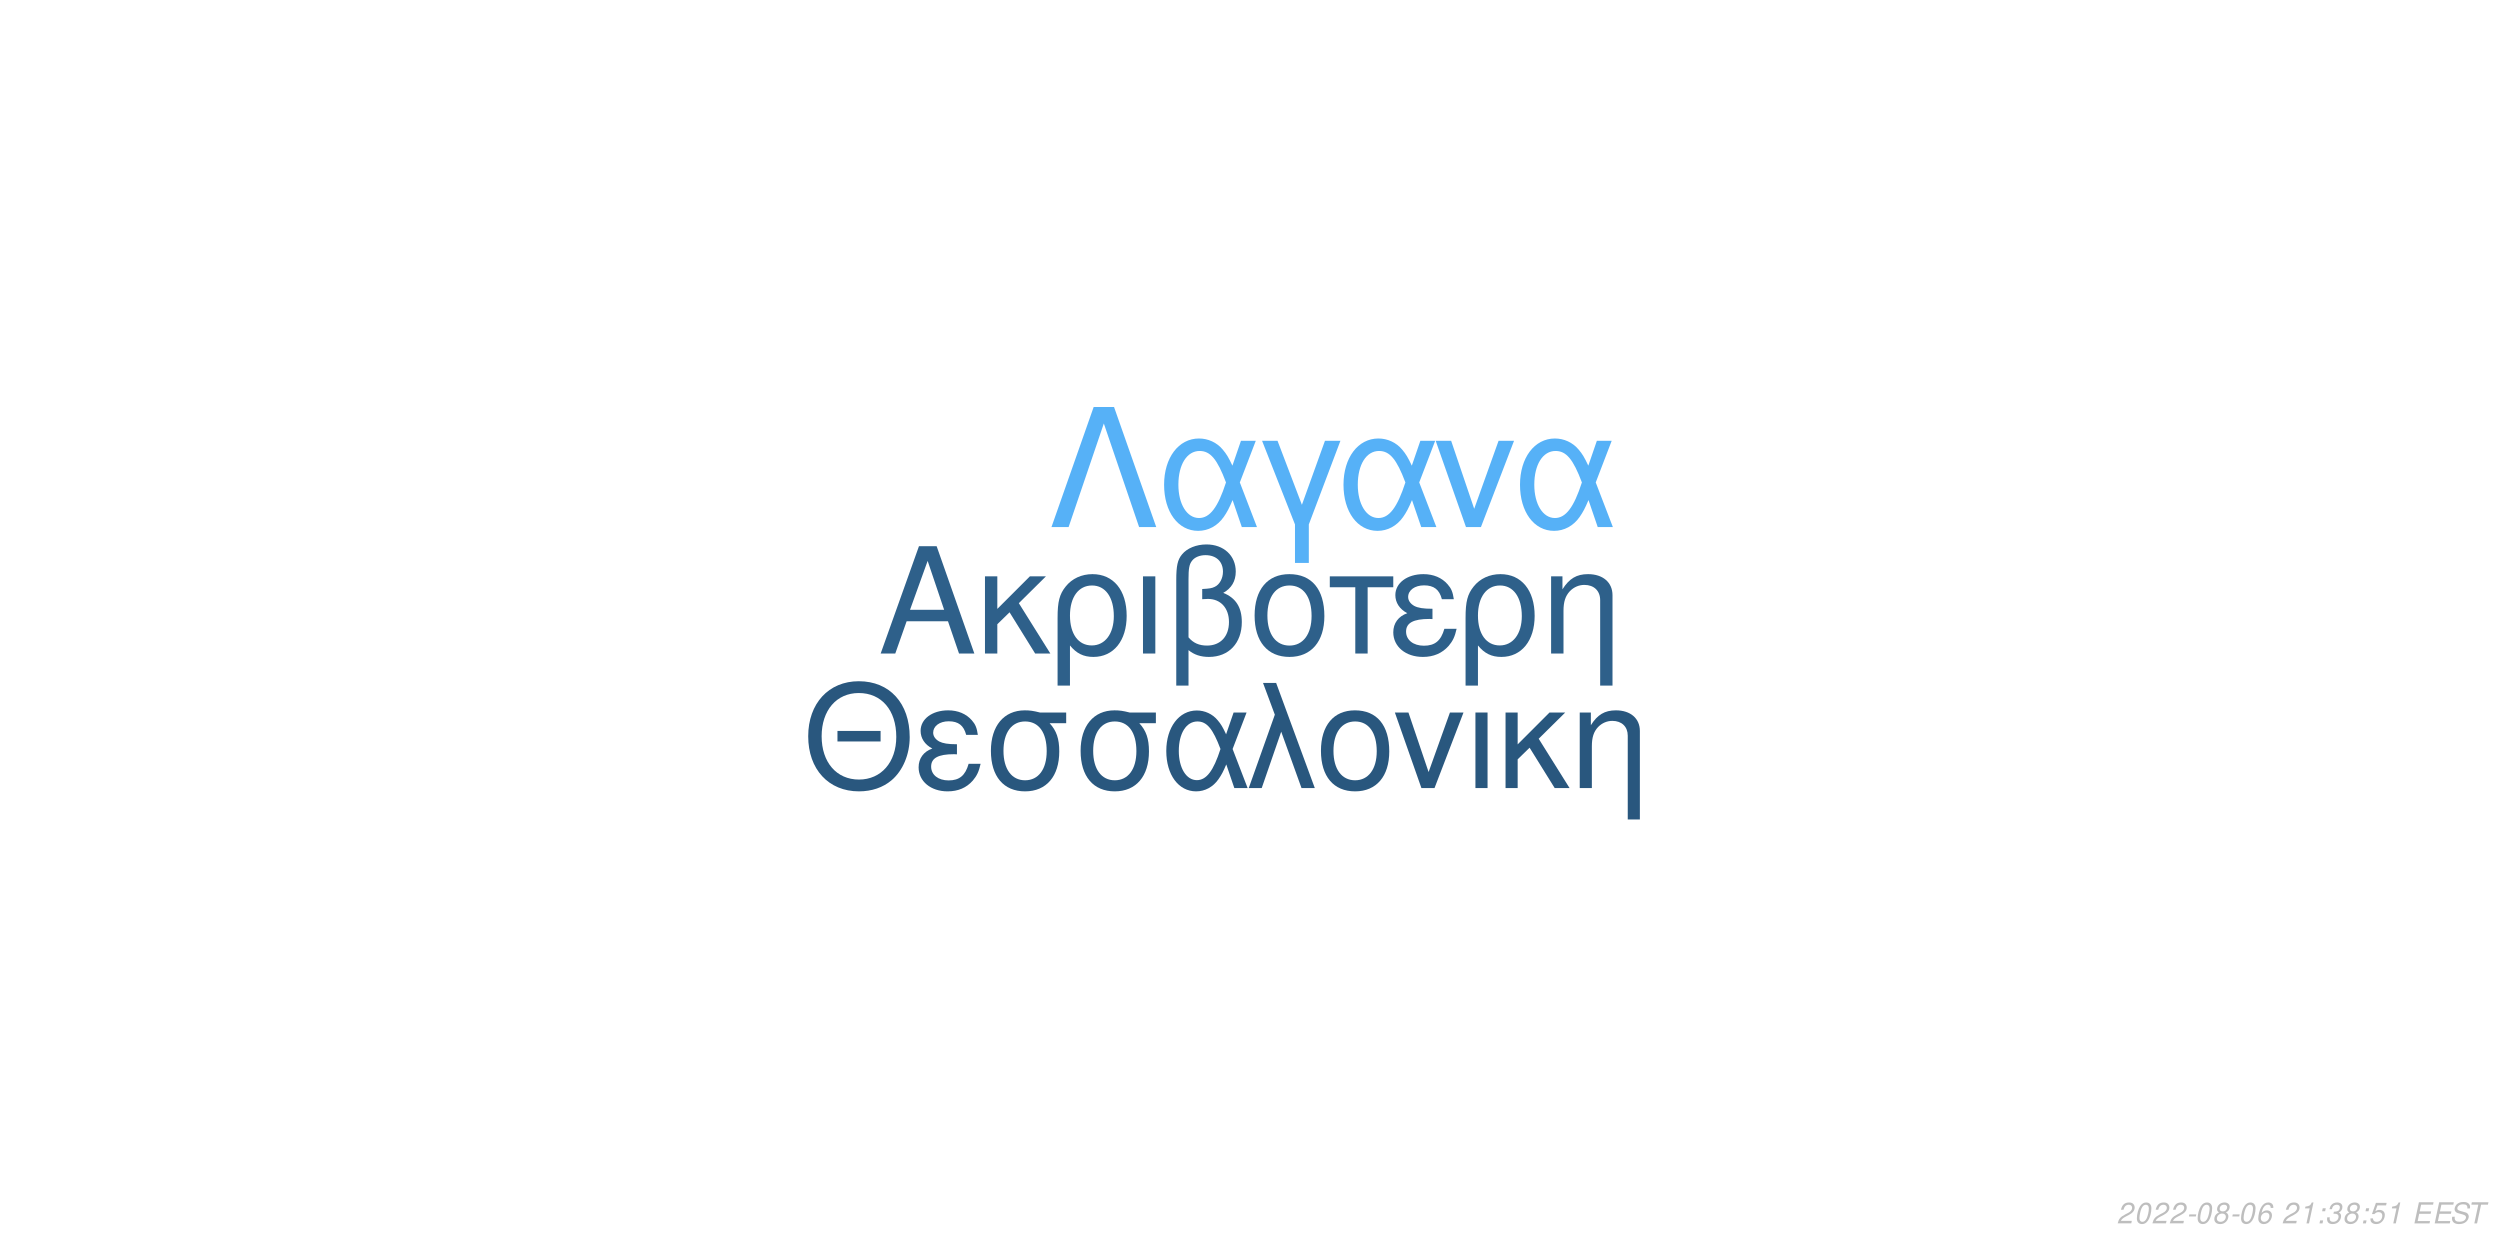
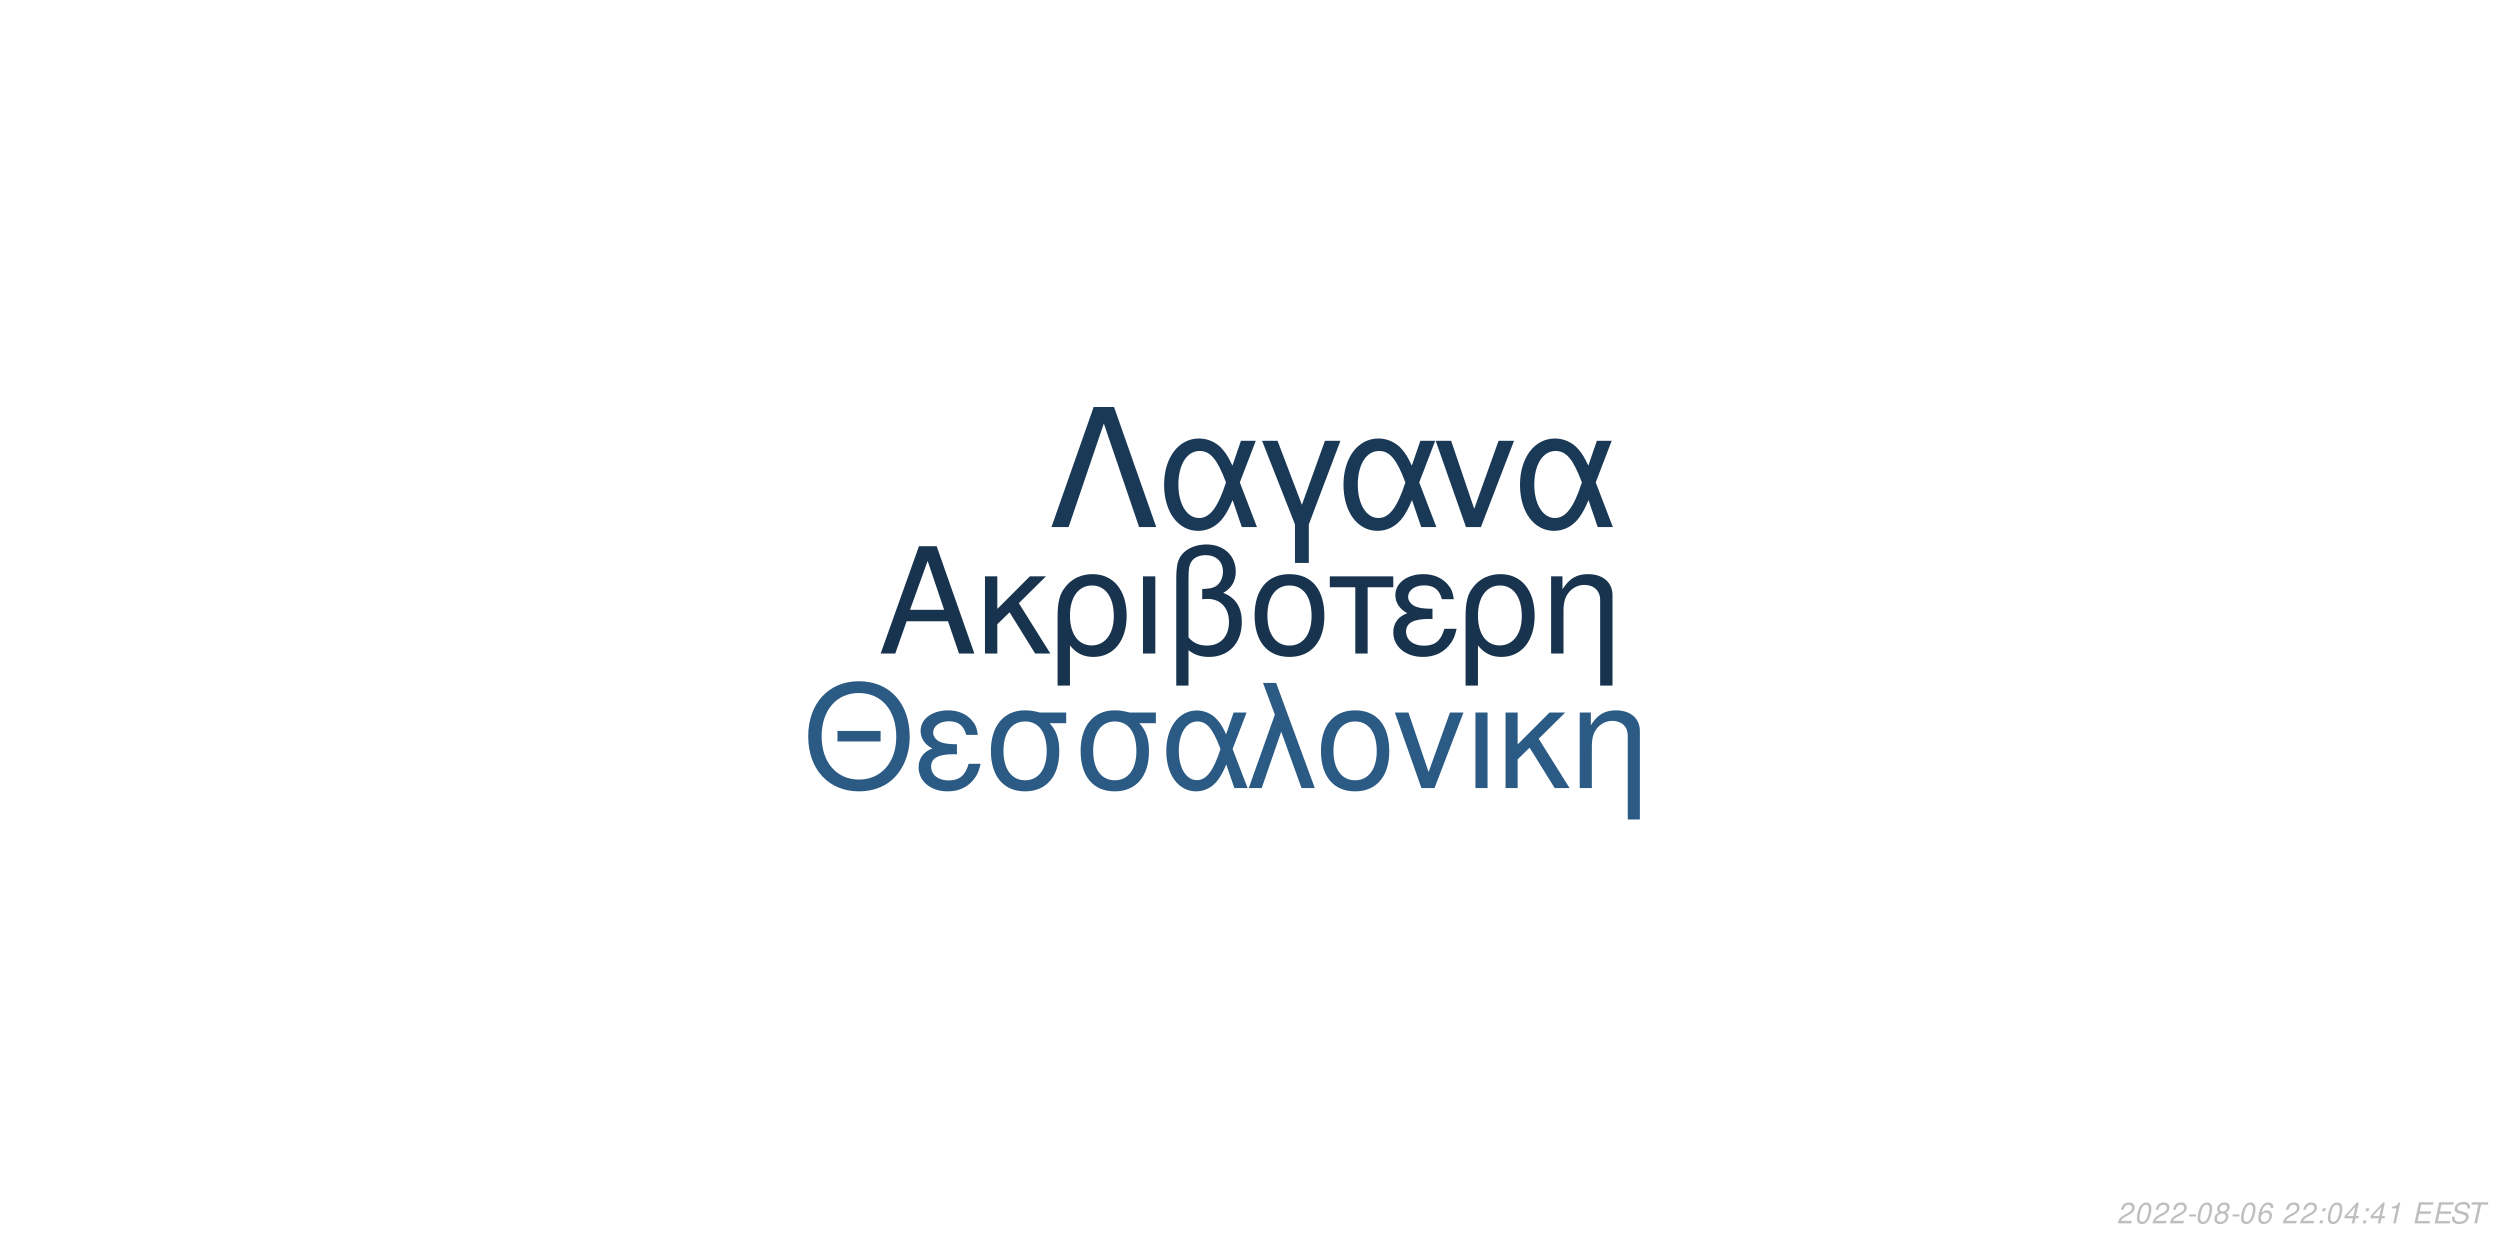
<svg xmlns="http://www.w3.org/2000/svg" xmlns:xlink="http://www.w3.org/1999/xlink" width="864pt" height="432pt" viewBox="0 0 864 432" version="1.1">
  <defs>
    <g>
      <symbol overflow="visible" id="glyph0-0">
        <path style="stroke:none;" d="" />
      </symbol>
      <symbol overflow="visible" id="glyph0-1">
        <path style="stroke:none;" d="M 24.125 -11.141 L 27.938 0 L 33.234 0 L 20.203 -37.094 L 14.094 -37.094 L 0.859 0 L 5.906 0 L 9.828 -11.141 Z M 22.797 -15.109 L 11 -15.109 L 17.094 -32.016 Z M 22.797 -15.109 " />
      </symbol>
      <symbol overflow="visible" id="glyph0-2">
        <path style="stroke:none;" d="M 7.172 -15.422 L 7.172 -26.672 L 2.906 -26.672 L 2.906 0 L 7.172 0 L 7.172 -10.125 L 11.406 -14.25 L 20.25 0 L 25.5 0 L 14.609 -17.406 L 23.969 -26.672 L 18.422 -26.672 Z M 7.172 -15.422 " />
      </symbol>
      <symbol overflow="visible" id="glyph0-3">
        <path style="stroke:none;" d="M 3 11.094 L 7.281 11.094 L 7.281 -2.797 C 9.516 -0.047 11.953 1.172 15.375 1.172 C 22.344 1.172 26.875 -4.422 26.875 -13.031 C 26.875 -21.891 22.297 -27.438 15.062 -27.438 C 11.297 -27.438 7.984 -25.906 5.797 -23.156 C 3.672 -20.516 3 -17.969 3 -12.359 Z M 14.906 -23.516 C 19.547 -23.516 22.438 -19.438 22.438 -12.922 C 22.438 -6.812 19.391 -2.797 14.812 -2.797 C 10.172 -2.797 7.281 -6.766 7.281 -13.125 C 7.281 -19.484 10.234 -23.516 14.906 -23.516 Z M 14.906 -23.516 " />
      </symbol>
      <symbol overflow="visible" id="glyph0-4">
        <path style="stroke:none;" d="M 3.516 0 L 7.781 0 L 7.781 -26.672 L 3.516 -26.672 Z M 3.516 0 " />
      </symbol>
      <symbol overflow="visible" id="glyph0-5">
        <path style="stroke:none;" d="M 4.016 11.094 L 8.25 11.094 L 8.25 -1.172 C 10.172 0.406 12.422 1.172 15.312 1.172 C 22.188 1.172 26.672 -3.609 26.672 -10.891 C 26.672 -15.984 24.578 -19.234 20.25 -20.969 C 23.109 -22.547 24.578 -25.031 24.578 -28.344 C 24.578 -33.844 20.406 -37.703 14.453 -37.703 C 10.938 -37.703 7.734 -36.391 6 -34.25 C 4.484 -32.422 4.016 -30.328 4.016 -25.391 Z M 8.25 -25.656 C 8.25 -29.359 8.5 -30.844 9.469 -32.062 C 10.375 -33.281 12.156 -34 14.094 -34 C 17.812 -34 20.156 -31.812 20.156 -28.297 C 20.156 -25.953 18.984 -23.812 17.297 -23.047 C 16.281 -22.547 15.469 -22.438 12.984 -22.297 L 12.984 -18.781 C 13.734 -18.828 14.344 -18.875 14.969 -18.875 C 19.344 -18.875 22.234 -15.719 22.234 -10.891 C 22.234 -5.906 19.281 -2.75 14.656 -2.75 C 11.953 -2.75 9.922 -3.609 8.25 -5.594 Z M 8.25 -25.656 " />
      </symbol>
      <symbol overflow="visible" id="glyph0-6">
        <path style="stroke:none;" d="M 14.094 -27.438 C 6.562 -27.438 2.094 -22.094 2.094 -13.125 C 2.094 -4.125 6.562 1.172 14.141 1.172 C 21.672 1.172 26.203 -4.172 26.203 -12.922 C 26.203 -22.188 21.828 -27.438 14.094 -27.438 Z M 14.141 -23.516 C 18.938 -23.516 21.781 -19.594 21.781 -12.984 C 21.781 -6.672 18.828 -2.75 14.141 -2.75 C 9.422 -2.75 6.516 -6.672 6.516 -13.125 C 6.516 -19.594 9.422 -23.516 14.141 -23.516 Z M 14.141 -23.516 " />
      </symbol>
      <symbol overflow="visible" id="glyph0-7">
        <path style="stroke:none;" d="M 7.891 0 L 12.156 0 L 12.156 -22.906 L 21.016 -22.906 L 21.016 -26.672 L -0.922 -26.672 L -0.922 -22.906 L 7.891 -22.906 Z M 7.891 0 " />
      </symbol>
      <symbol overflow="visible" id="glyph0-8">
        <path style="stroke:none;" d="M 14.562 -15.469 C 11.344 -15.469 9.562 -15.781 8.297 -16.438 C 6.922 -17.203 6.156 -18.328 6.156 -19.547 C 6.156 -21.891 8.453 -23.562 11.656 -23.562 C 15.062 -23.562 16.953 -22.094 17.812 -18.781 L 21.938 -18.781 C 21.578 -21.266 21.062 -22.5 19.797 -23.922 C 17.812 -26.203 14.906 -27.438 11.453 -27.438 C 5.797 -27.438 1.734 -24.375 1.734 -20.203 C 1.734 -17.609 3.156 -15.375 5.859 -13.938 C 2.797 -12.875 1.016 -10.484 1.016 -7.328 C 1.016 -2.391 5.297 1.172 11.25 1.172 C 14.969 1.172 17.906 -0.109 20.156 -2.641 C 21.578 -4.328 22.297 -5.797 22.906 -8.547 L 18.672 -8.547 C 17.5 -4.422 15.422 -2.703 11.609 -2.703 C 7.938 -2.703 5.438 -4.688 5.438 -7.578 C 5.438 -10.578 7.938 -11.953 13.484 -11.953 C 13.641 -11.953 14.094 -11.953 14.562 -11.906 Z M 14.562 -15.469 " />
      </symbol>
      <symbol overflow="visible" id="glyph0-9">
        <path style="stroke:none;" d="M 3.562 -26.672 L 3.562 0 L 7.844 0 L 7.844 -14.703 C 7.844 -17.906 8.5 -19.891 10.031 -21.531 C 11.406 -22.953 13.188 -23.719 15.062 -23.719 C 18.375 -23.719 20.516 -21.672 20.516 -18.469 L 20.516 11.094 L 24.781 11.094 L 24.781 -20.156 C 24.781 -24.578 21.469 -27.438 16.328 -27.438 C 12.359 -27.438 9.828 -25.906 7.484 -22.188 L 7.484 -26.672 Z M 3.562 -26.672 " />
      </symbol>
      <symbol overflow="visible" id="glyph1-0">
        <path style="stroke:none;" d="" />
      </symbol>
      <symbol overflow="visible" id="glyph1-1">
        <path style="stroke:none;" d="M 26.859 -19.734 L 11.953 -19.734 L 11.953 -16.094 L 26.859 -16.094 Z M 19.328 -36.922 C 8.922 -36.922 1.844 -29.25 1.844 -17.891 C 1.844 -6.484 8.875 1.141 19.391 1.141 C 23.812 1.141 27.703 -0.203 30.641 -2.688 C 34.578 -6.031 36.922 -11.656 36.922 -17.594 C 36.922 -29.297 30 -36.922 19.328 -36.922 Z M 19.328 -32.844 C 27.203 -32.844 32.281 -26.906 32.281 -17.688 C 32.281 -8.922 27.062 -2.938 19.391 -2.938 C 11.609 -2.938 6.484 -8.922 6.484 -17.891 C 6.484 -26.859 11.609 -32.844 19.328 -32.844 Z M 19.328 -32.844 " />
      </symbol>
      <symbol overflow="visible" id="glyph1-2">
        <path style="stroke:none;" d="M 14.25 -15.141 C 11.109 -15.141 9.375 -15.453 8.125 -16.094 C 6.781 -16.844 6.031 -17.938 6.031 -19.141 C 6.031 -21.422 8.266 -23.078 11.406 -23.078 C 14.75 -23.078 16.594 -21.625 17.438 -18.391 L 21.469 -18.391 C 21.125 -20.828 20.625 -22.031 19.391 -23.422 C 17.438 -25.656 14.594 -26.859 11.219 -26.859 C 5.688 -26.859 1.688 -23.875 1.688 -19.781 C 1.688 -17.234 3.094 -15.047 5.734 -13.656 C 2.734 -12.609 1 -10.266 1 -7.172 C 1 -2.344 5.188 1.141 11.016 1.141 C 14.656 1.141 17.547 -0.094 19.734 -2.594 C 21.125 -4.234 21.828 -5.688 22.422 -8.375 L 18.281 -8.375 C 17.141 -4.328 15.094 -2.641 11.359 -2.641 C 7.766 -2.641 5.328 -4.578 5.328 -7.422 C 5.328 -10.359 7.766 -11.703 13.203 -11.703 C 13.359 -11.703 13.797 -11.703 14.25 -11.656 Z M 14.25 -15.141 " />
      </symbol>
      <symbol overflow="visible" id="glyph1-3">
        <path style="stroke:none;" d="M 29 -26.109 L 19.938 -26.109 C 17.594 -26.703 16.438 -26.859 14.703 -26.859 C 7.469 -26.859 2.984 -21.469 2.984 -12.859 C 2.984 -4.031 7.375 1.141 14.797 1.141 C 22.172 1.141 26.609 -4.078 26.609 -12.656 C 26.609 -17.047 25.656 -19.828 23.266 -22.422 L 29 -22.422 Z M 14.797 -23.016 C 19.531 -23.016 22.266 -19.234 22.266 -12.75 C 22.266 -6.531 19.438 -2.688 14.797 -2.688 C 10.172 -2.688 7.328 -6.531 7.328 -12.859 C 7.328 -19.188 10.172 -23.016 14.797 -23.016 Z M 14.797 -23.016 " />
      </symbol>
      <symbol overflow="visible" id="glyph1-4">
        <path style="stroke:none;" d="M 29.344 -26.109 L 24.859 -26.109 L 22.266 -18.578 C 21.125 -21.031 20.484 -22.125 19.328 -23.469 C 17.547 -25.609 14.906 -26.812 12.156 -26.812 C 5.984 -26.812 1.594 -20.984 1.594 -12.812 C 1.594 -4.578 5.828 1.141 11.906 1.141 C 14.953 1.141 17.734 -0.344 19.625 -3.047 C 20.672 -4.531 21.281 -5.688 22.328 -8.172 L 25.109 0 L 29.703 0 L 24.516 -13.5 Z M 20.328 -13.5 C 17.891 -5.922 15.453 -2.734 12.156 -2.734 C 8.516 -2.734 5.922 -6.922 5.922 -12.812 C 5.922 -18.938 8.516 -23.016 12.359 -23.016 C 15.594 -23.016 17.688 -20.531 20.328 -13.5 Z M 20.328 -13.5 " />
      </symbol>
      <symbol overflow="visible" id="glyph1-5">
        <path style="stroke:none;" d="M 1.094 0 L 5.578 0 L 12.312 -19.484 L 19.328 0 L 23.922 0 L 10.562 -36.328 L 6.031 -36.328 L 10.109 -25.359 Z M 1.094 0 " />
      </symbol>
      <symbol overflow="visible" id="glyph1-6">
        <path style="stroke:none;" d="M 13.797 -26.859 C 6.422 -26.859 2.047 -21.625 2.047 -12.859 C 2.047 -4.031 6.422 1.141 13.859 1.141 C 21.234 1.141 25.656 -4.078 25.656 -12.656 C 25.656 -21.719 21.375 -26.859 13.797 -26.859 Z M 13.859 -23.016 C 18.531 -23.016 21.328 -19.188 21.328 -12.703 C 21.328 -6.531 18.438 -2.688 13.859 -2.688 C 9.219 -2.688 6.375 -6.531 6.375 -12.859 C 6.375 -19.188 9.219 -23.016 13.859 -23.016 Z M 13.859 -23.016 " />
      </symbol>
      <symbol overflow="visible" id="glyph1-7">
        <path style="stroke:none;" d="M 14.297 0 L 24.312 -26.109 L 19.625 -26.109 L 12.25 -5.531 L 5.281 -26.109 L 0.594 -26.109 L 9.766 0 Z M 14.297 0 " />
      </symbol>
      <symbol overflow="visible" id="glyph1-8">
        <path style="stroke:none;" d="M 3.438 0 L 7.625 0 L 7.625 -26.109 L 3.438 -26.109 Z M 3.438 0 " />
      </symbol>
      <symbol overflow="visible" id="glyph1-9">
        <path style="stroke:none;" d="M 7.031 -15.094 L 7.031 -26.109 L 2.844 -26.109 L 2.844 0 L 7.031 0 L 7.031 -9.922 L 11.156 -13.953 L 19.828 0 L 24.969 0 L 14.297 -17.047 L 23.469 -26.109 L 18.031 -26.109 Z M 7.031 -15.094 " />
      </symbol>
      <symbol overflow="visible" id="glyph1-10">
        <path style="stroke:none;" d="M 3.484 -26.109 L 3.484 0 L 7.672 0 L 7.672 -14.406 C 7.672 -17.547 8.328 -19.484 9.812 -21.078 C 11.156 -22.469 12.906 -23.219 14.75 -23.219 C 17.984 -23.219 20.078 -21.234 20.078 -18.094 L 20.078 10.859 L 24.266 10.859 L 24.266 -19.734 C 24.266 -24.062 21.031 -26.859 16 -26.859 C 12.109 -26.859 9.609 -25.359 7.328 -21.719 L 7.328 -26.109 Z M 3.484 -26.109 " />
      </symbol>
      <symbol overflow="visible" id="glyph2-0">
        <path style="stroke:none;" d="" />
      </symbol>
      <symbol overflow="visible" id="glyph2-1">
        <path style="stroke:none;" d="M 22.531 -41.484 L 15.484 -41.484 L 0.906 0 L 6.828 0 L 19 -35.797 L 31.188 0 L 37.109 0 Z M 22.531 -41.484 " />
      </symbol>
      <symbol overflow="visible" id="glyph2-2">
        <path style="stroke:none;" d="M 33.516 -29.812 L 28.391 -29.812 L 25.438 -21.219 C 24.125 -24.016 23.391 -25.266 22.078 -26.797 C 20.031 -29.25 17.016 -30.609 13.891 -30.609 C 6.828 -30.609 1.828 -23.953 1.828 -14.625 C 1.828 -5.234 6.656 1.312 13.594 1.312 C 17.078 1.312 20.266 -0.391 22.422 -3.469 C 23.609 -5.172 24.297 -6.484 25.5 -9.328 L 28.688 0 L 33.922 0 L 28 -15.422 Z M 23.219 -15.422 C 20.422 -6.766 17.641 -3.125 13.891 -3.125 C 9.734 -3.125 6.766 -7.906 6.766 -14.625 C 6.766 -21.625 9.734 -26.297 14.109 -26.297 C 17.812 -26.297 20.203 -23.453 23.219 -15.422 Z M 23.219 -15.422 " />
      </symbol>
      <symbol overflow="visible" id="glyph2-3">
        <path style="stroke:none;" d="M 12.062 12.406 L 16.844 12.406 L 16.844 -0.906 L 27.766 -29.812 L 22.422 -29.812 L 14.453 -7.688 L 6.031 -29.812 L 0.688 -29.812 L 12.062 -0.906 Z M 12.062 12.406 " />
      </symbol>
      <symbol overflow="visible" id="glyph2-4">
        <path style="stroke:none;" d="M 16.328 0 L 27.766 -29.812 L 22.422 -29.812 L 14 -6.312 L 6.031 -29.812 L 0.688 -29.812 L 11.156 0 Z M 16.328 0 " />
      </symbol>
      <symbol overflow="visible" id="glyph3-0">
        <path style="stroke:none;" d="" />
      </symbol>
      <symbol overflow="visible" id="glyph3-1">
        <path style="stroke:none;" d="M 5.234 -0.875 L 1.469 -0.875 C 1.641 -1.375 2.203 -1.891 3.109 -2.344 L 4.234 -2.938 C 5.562 -3.625 6.219 -4.469 6.219 -5.484 C 6.219 -5.938 6.062 -6.359 5.797 -6.656 C 5.469 -7.047 4.984 -7.234 4.312 -7.234 C 2.766 -7.234 1.891 -6.453 1.484 -4.734 L 2.375 -4.734 C 2.484 -5.188 2.609 -5.484 2.797 -5.75 C 3.094 -6.203 3.609 -6.453 4.188 -6.453 C 4.891 -6.453 5.344 -6.031 5.344 -5.375 C 5.344 -4.703 4.859 -4.094 4.016 -3.656 L 2.984 -3.125 C 1.234 -2.188 0.797 -1.656 0.344 -0.016 L 5.047 -0.016 Z M 5.234 -0.875 " />
      </symbol>
      <symbol overflow="visible" id="glyph3-2">
        <path style="stroke:none;" d="M 4.203 -7.234 C 3.375 -7.234 2.688 -6.812 2.125 -5.984 C 1.484 -5.047 0.984 -3.188 0.984 -1.734 C 0.984 -1.109 1.172 -0.562 1.484 -0.266 C 1.797 0.047 2.281 0.234 2.766 0.234 C 3.625 0.234 4.281 -0.156 4.859 -1.016 C 5.516 -1.953 6 -3.797 6 -5.266 C 6 -6.5 5.328 -7.234 4.203 -7.234 Z M 4.094 -6.453 C 4.734 -6.453 5.125 -5.984 5.125 -5.156 C 5.125 -4.203 4.781 -2.625 4.406 -1.812 C 3.984 -0.938 3.516 -0.547 2.875 -0.547 C 2.25 -0.547 1.875 -1.031 1.875 -1.828 C 1.875 -2.797 2.203 -4.344 2.594 -5.203 C 2.984 -6.047 3.453 -6.453 4.094 -6.453 Z M 4.094 -6.453 " />
      </symbol>
      <symbol overflow="visible" id="glyph3-3">
        <path style="stroke:none;" d="M 3.516 -3.125 L 1.125 -3.125 L 0.969 -2.406 L 3.359 -2.406 Z M 3.516 -3.125 " />
      </symbol>
      <symbol overflow="visible" id="glyph3-4">
        <path style="stroke:none;" d="M 4.766 -3.797 C 5.078 -3.969 5.234 -4.078 5.438 -4.234 C 5.812 -4.594 6.062 -5.172 6.062 -5.734 C 6.062 -6.625 5.344 -7.234 4.266 -7.234 C 2.812 -7.234 1.703 -6.219 1.703 -4.875 C 1.703 -4.406 1.875 -4.125 2.359 -3.812 C 1.297 -3.312 0.75 -2.516 0.75 -1.469 C 0.75 -0.438 1.547 0.234 2.812 0.234 C 3.656 0.234 4.359 -0.094 4.938 -0.734 C 5.359 -1.234 5.609 -1.859 5.609 -2.438 C 5.609 -3.047 5.312 -3.516 4.766 -3.797 Z M 4.109 -6.453 C 4.797 -6.453 5.188 -6.125 5.188 -5.578 C 5.188 -5.266 5.062 -4.922 4.859 -4.672 C 4.562 -4.312 4.188 -4.156 3.656 -4.156 C 2.984 -4.156 2.594 -4.453 2.594 -4.984 C 2.594 -5.859 3.203 -6.453 4.109 -6.453 Z M 3.453 -3.406 C 4.234 -3.406 4.734 -2.984 4.734 -2.312 C 4.734 -1.312 3.922 -0.547 2.875 -0.547 C 2.125 -0.547 1.625 -0.969 1.625 -1.625 C 1.625 -2.609 2.438 -3.406 3.453 -3.406 Z M 3.453 -3.406 " />
      </symbol>
      <symbol overflow="visible" id="glyph3-5">
        <path style="stroke:none;" d="M 6.125 -5.344 L 6.141 -5.625 C 6.141 -6.609 5.453 -7.234 4.391 -7.234 C 3.438 -7.234 2.641 -6.719 2.016 -5.703 C 1.422 -4.781 0.938 -2.953 0.938 -1.688 C 0.938 -0.516 1.688 0.234 2.859 0.234 C 3.703 0.234 4.438 -0.156 5 -0.875 C 5.406 -1.422 5.672 -2.156 5.672 -2.766 C 5.672 -3.812 4.969 -4.5 3.906 -4.5 C 3.234 -4.5 2.672 -4.234 2.094 -3.625 C 2.406 -5.375 3.234 -6.453 4.25 -6.453 C 4.703 -6.453 5.062 -6.234 5.172 -5.844 C 5.203 -5.719 5.234 -5.578 5.25 -5.344 Z M 3.656 -3.734 C 4.344 -3.734 4.797 -3.281 4.797 -2.625 C 4.797 -1.469 3.984 -0.547 2.984 -0.547 C 2.297 -0.547 1.812 -1.047 1.812 -1.766 C 1.812 -2.859 2.625 -3.734 3.656 -3.734 Z M 3.656 -3.734 " />
      </symbol>
      <symbol overflow="visible" id="glyph3-6">
        <path style="stroke:none;" d="" />
      </symbol>
      <symbol overflow="visible" id="glyph3-7">
+         <path style="stroke:none;" d="M 2.359 -1.031 L 1.312 -1.031 L 1.094 0 L 2.141 0 Z M 3.266 -5.234 L 2.219 -5.234 L 2 -4.203 L 3.047 -4.203 Z M 3.266 -5.234 " />
+       </symbol>
+       <symbol overflow="visible" id="glyph3-8">
+         <path style="stroke:none;" d="M 3.625 -1.75 L 3.266 0 L 4.141 0 L 4.516 -1.75 L 5.562 -1.75 L 5.734 -2.531 L 4.688 -2.531 L 5.688 -7.234 L 5.016 -7.234 L 0.844 -2.672 L 0.641 -1.75 Z M 3.797 -2.531 L 1.594 -2.531 L 4.469 -5.703 Z M 3.797 -2.531 " />
+       </symbol>
+       <symbol overflow="visible" id="glyph3-9">
        <path style="stroke:none;" d="M 3.703 -5.188 L 2.594 0 L 3.469 0 L 5.016 -7.234 L 4.438 -7.234 C 3.906 -6.156 3.688 -6.016 2.234 -5.812 L 2.109 -5.188 Z M 3.703 -5.188 " />
      </symbol>
-       <symbol overflow="visible" id="glyph3-8">
-         <path style="stroke:none;" d="M 2.359 -1.031 L 1.312 -1.031 L 1.094 0 L 2.141 0 Z M 3.266 -5.234 L 2.219 -5.234 L 2 -4.203 L 3.047 -4.203 Z M 3.266 -5.234 " />
-       </symbol>
-       <symbol overflow="visible" id="glyph3-9">
-         <path style="stroke:none;" d="M 2.922 -3.312 C 3.125 -3.344 3.234 -3.344 3.375 -3.344 C 4.203 -3.344 4.688 -3 4.688 -2.406 C 4.688 -1.312 3.906 -0.547 2.781 -0.547 C 2.047 -0.547 1.594 -0.938 1.594 -1.562 C 1.594 -1.719 1.609 -1.844 1.656 -2.094 L 0.766 -2.094 C 0.734 -1.797 0.719 -1.641 0.719 -1.469 C 0.719 -0.375 1.406 0.234 2.641 0.234 C 3.547 0.234 4.297 -0.078 4.812 -0.656 C 5.266 -1.156 5.562 -1.875 5.562 -2.547 C 5.562 -3.125 5.344 -3.453 4.797 -3.734 C 5.641 -4.234 6.016 -4.844 6.016 -5.734 C 6.016 -6.656 5.312 -7.234 4.203 -7.234 C 3.375 -7.234 2.672 -6.938 2.188 -6.375 C 1.891 -6.031 1.703 -5.641 1.516 -4.906 L 2.391 -4.906 C 2.5 -5.359 2.594 -5.594 2.734 -5.812 C 3.047 -6.234 3.516 -6.453 4.078 -6.453 C 4.734 -6.453 5.141 -6.125 5.141 -5.578 C 5.141 -5.188 5.016 -4.797 4.797 -4.547 C 4.516 -4.234 4 -4.062 3.266 -4.062 L 3.078 -4.062 Z M 2.922 -3.312 " />
-       </symbol>
      <symbol overflow="visible" id="glyph3-10">
-         <path style="stroke:none;" d="M 6.297 -7.094 L 2.594 -7.094 L 1.234 -3.234 L 2.047 -3.234 C 2.656 -3.766 2.938 -3.906 3.531 -3.906 C 4.328 -3.906 4.797 -3.453 4.797 -2.688 C 4.797 -1.438 3.969 -0.547 2.828 -0.547 C 2.031 -0.547 1.609 -0.938 1.578 -1.734 L 0.703 -1.734 L 0.703 -1.516 C 0.703 -0.938 0.844 -0.547 1.188 -0.266 C 1.562 0.062 2.078 0.234 2.703 0.234 C 3.656 0.234 4.391 -0.156 4.984 -0.922 C 5.422 -1.5 5.672 -2.234 5.672 -2.953 C 5.672 -4 4.938 -4.672 3.812 -4.672 C 3.328 -4.672 2.906 -4.547 2.406 -4.234 L 3.109 -6.219 L 6.109 -6.219 Z M 6.297 -7.094 " />
+         <path style="stroke:none;" d="M 2.547 -3.312 L 6.5 -3.312 L 6.688 -4.141 L 2.719 -4.141 L 3.219 -6.469 L 7.344 -6.469 L 7.516 -7.297 L 2.453 -7.297 L 0.906 0 L 6.125 0 L 6.297 -0.812 L 2.016 -0.812 Z M 2.547 -3.312 " />
      </symbol>
      <symbol overflow="visible" id="glyph3-11">
-         <path style="stroke:none;" d="M 2.547 -3.312 L 6.5 -3.312 L 6.688 -4.141 L 2.719 -4.141 L 3.219 -6.469 L 7.344 -6.469 L 7.516 -7.297 L 2.453 -7.297 L 0.906 0 L 6.125 0 L 6.297 -0.812 L 2.016 -0.812 Z M 2.547 -3.312 " />
+         <path style="stroke:none;" d="M 7.062 -5.156 C 7.125 -5.438 7.141 -5.562 7.141 -5.703 C 7.141 -6.156 6.938 -6.594 6.594 -6.891 C 6.188 -7.25 5.656 -7.406 4.875 -7.406 C 3.844 -7.406 3.047 -7.125 2.5 -6.562 C 2.094 -6.141 1.781 -5.438 1.781 -4.922 C 1.781 -4.297 2.219 -3.766 2.891 -3.562 L 4.594 -3.094 C 5.406 -2.859 5.734 -2.578 5.734 -2.094 C 5.734 -1.781 5.547 -1.406 5.266 -1.141 C 4.844 -0.766 4.266 -0.578 3.453 -0.578 C 2.328 -0.578 1.812 -0.984 1.812 -1.906 C 1.812 -2.047 1.812 -2.125 1.844 -2.312 L 0.984 -2.312 C 0.906 -2.062 0.891 -1.906 0.891 -1.688 C 0.891 -0.484 1.797 0.234 3.297 0.234 C 4.359 0.234 5.234 -0.062 5.812 -0.609 C 6.344 -1.078 6.688 -1.797 6.688 -2.375 C 6.688 -2.641 6.609 -2.906 6.453 -3.156 C 6.234 -3.5 5.938 -3.703 5.469 -3.828 L 3.75 -4.312 C 2.984 -4.547 2.734 -4.734 2.734 -5.188 C 2.734 -5.547 2.875 -5.844 3.188 -6.109 C 3.547 -6.438 4.031 -6.594 4.703 -6.594 C 5.266 -6.594 5.688 -6.484 5.906 -6.297 C 6.094 -6.125 6.219 -5.797 6.219 -5.516 C 6.219 -5.422 6.203 -5.344 6.188 -5.156 Z M 7.062 -5.156 " />
      </symbol>
      <symbol overflow="visible" id="glyph3-12">
-         <path style="stroke:none;" d="M 7.062 -5.156 C 7.125 -5.438 7.141 -5.562 7.141 -5.703 C 7.141 -6.156 6.938 -6.594 6.594 -6.891 C 6.188 -7.25 5.656 -7.406 4.875 -7.406 C 3.844 -7.406 3.047 -7.125 2.5 -6.562 C 2.094 -6.141 1.781 -5.438 1.781 -4.922 C 1.781 -4.297 2.219 -3.766 2.891 -3.562 L 4.594 -3.094 C 5.406 -2.859 5.734 -2.578 5.734 -2.094 C 5.734 -1.781 5.547 -1.406 5.266 -1.141 C 4.844 -0.766 4.266 -0.578 3.453 -0.578 C 2.328 -0.578 1.812 -0.984 1.812 -1.906 C 1.812 -2.047 1.812 -2.125 1.844 -2.312 L 0.984 -2.312 C 0.906 -2.062 0.891 -1.906 0.891 -1.688 C 0.891 -0.484 1.797 0.234 3.297 0.234 C 4.359 0.234 5.234 -0.062 5.812 -0.609 C 6.344 -1.078 6.688 -1.797 6.688 -2.375 C 6.688 -2.641 6.609 -2.906 6.453 -3.156 C 6.234 -3.5 5.938 -3.703 5.469 -3.828 L 3.75 -4.312 C 2.984 -4.547 2.734 -4.734 2.734 -5.188 C 2.734 -5.547 2.875 -5.844 3.188 -6.109 C 3.547 -6.438 4.031 -6.594 4.703 -6.594 C 5.266 -6.594 5.688 -6.484 5.906 -6.297 C 6.094 -6.125 6.219 -5.797 6.219 -5.516 C 6.219 -5.422 6.203 -5.344 6.188 -5.156 Z M 7.062 -5.156 " />
-       </symbol>
-       <symbol overflow="visible" id="glyph3-13">
        <path style="stroke:none;" d="M 4.938 -6.469 L 7.312 -6.469 L 7.484 -7.297 L 1.75 -7.297 L 1.578 -6.469 L 3.984 -6.469 L 2.609 0 L 3.547 0 Z M 4.938 -6.469 " />
      </symbol>
    </g>
  </defs>
  <g id="surface1">
    <rect x="0" y="0" width="864" height="432" style="fill:rgb(100%,100%,100%);fill-opacity:1;stroke:none;" />
-     <g style="fill:rgb(18.039%,37.647%,54.118%);fill-opacity:1;">
+     <g style="fill:rgb(9.02%,20%,30.196%);fill-opacity:1;">
      <use xlink:href="#glyph0-1" x="303.5" y="225.861" />
      <use xlink:href="#glyph0-2" x="337.5" y="225.861" />
      <use xlink:href="#glyph0-3" x="362.5" y="225.861" />
      <use xlink:href="#glyph0-4" x="391.5" y="225.861" />
      <use xlink:href="#glyph0-5" x="402.5" y="225.861" />
      <use xlink:href="#glyph0-6" x="431.5" y="225.861" />
      <use xlink:href="#glyph0-7" x="460.5" y="225.861" />
      <use xlink:href="#glyph0-8" x="480.5" y="225.861" />
      <use xlink:href="#glyph0-3" x="503.5" y="225.861" />
      <use xlink:href="#glyph0-9" x="532.5" y="225.861" />
    </g>
-     <g style="fill:rgb(16.078%,34.118%,49.412%);fill-opacity:1;">
+     <g style="fill:rgb(16.863%,35.686%,51.765%);fill-opacity:1;">
      <use xlink:href="#glyph1-1" x="277.473" y="272.354" />
      <use xlink:href="#glyph1-2" x="316.473" y="272.354" />
      <use xlink:href="#glyph1-3" x="339.473" y="272.354" />
      <use xlink:href="#glyph1-3" x="370.473" y="272.354" />
      <use xlink:href="#glyph1-4" x="401.473" y="272.354" />
      <use xlink:href="#glyph1-5" x="430.473" y="272.354" />
      <use xlink:href="#glyph1-6" x="454.473" y="272.354" />
      <use xlink:href="#glyph1-7" x="481.473" y="272.354" />
      <use xlink:href="#glyph1-8" x="506.473" y="272.354" />
      <use xlink:href="#glyph1-9" x="517.473" y="272.354" />
      <use xlink:href="#glyph1-10" x="542.473" y="272.354" />
    </g>
-     <g style="fill:rgb(33.725%,69.412%,96.863%);fill-opacity:1;">
+     <g style="fill:rgb(10.196%,22.353%,33.725%);fill-opacity:1;">
      <use xlink:href="#glyph2-1" x="362.484" y="182.152" />
      <use xlink:href="#glyph2-2" x="400.484" y="182.152" />
      <use xlink:href="#glyph2-3" x="435.484" y="182.152" />
      <use xlink:href="#glyph2-2" x="462.484" y="182.152" />
      <use xlink:href="#glyph2-4" x="495.484" y="182.152" />
      <use xlink:href="#glyph2-2" x="523.484" y="182.152" />
    </g>
    <g style="fill:rgb(74.51%,74.51%,74.51%);fill-opacity:1;">
      <use xlink:href="#glyph3-1" x="731.52" y="422.81" />
      <use xlink:href="#glyph3-2" x="737.52" y="422.81" />
      <use xlink:href="#glyph3-1" x="743.52" y="422.81" />
      <use xlink:href="#glyph3-1" x="749.52" y="422.81" />
      <use xlink:href="#glyph3-3" x="755.52" y="422.81" />
      <use xlink:href="#glyph3-2" x="758.52" y="422.81" />
      <use xlink:href="#glyph3-4" x="764.52" y="422.81" />
      <use xlink:href="#glyph3-3" x="770.52" y="422.81" />
      <use xlink:href="#glyph3-2" x="773.52" y="422.81" />
      <use xlink:href="#glyph3-5" x="779.52" y="422.81" />
      <use xlink:href="#glyph3-6" x="785.52" y="422.81" />
      <use xlink:href="#glyph3-1" x="788.52" y="422.81" />
-       <use xlink:href="#glyph3-7" x="794.52" y="422.81" />
-       <use xlink:href="#glyph3-8" x="800.52" y="422.81" />
-       <use xlink:href="#glyph3-9" x="803.52" y="422.81" />
-       <use xlink:href="#glyph3-4" x="809.52" y="422.81" />
-       <use xlink:href="#glyph3-8" x="815.52" y="422.81" />
-       <use xlink:href="#glyph3-10" x="818.52" y="422.81" />
-       <use xlink:href="#glyph3-7" x="824.52" y="422.81" />
+       <use xlink:href="#glyph3-1" x="794.52" y="422.81" />
+       <use xlink:href="#glyph3-7" x="800.52" y="422.81" />
+       <use xlink:href="#glyph3-2" x="803.52" y="422.81" />
+       <use xlink:href="#glyph3-8" x="809.52" y="422.81" />
+       <use xlink:href="#glyph3-7" x="815.52" y="422.81" />
+       <use xlink:href="#glyph3-8" x="818.52" y="422.81" />
+       <use xlink:href="#glyph3-9" x="824.52" y="422.81" />
      <use xlink:href="#glyph3-6" x="830.52" y="422.81" />
-       <use xlink:href="#glyph3-11" x="833.52" y="422.81" />
-       <use xlink:href="#glyph3-11" x="840.52" y="422.81" />
-       <use xlink:href="#glyph3-12" x="846.52" y="422.81" />
-       <use xlink:href="#glyph3-13" x="852.52" y="422.81" />
+       <use xlink:href="#glyph3-10" x="833.52" y="422.81" />
+       <use xlink:href="#glyph3-10" x="840.52" y="422.81" />
+       <use xlink:href="#glyph3-11" x="846.52" y="422.81" />
+       <use xlink:href="#glyph3-12" x="852.52" y="422.81" />
    </g>
  </g>
</svg>
